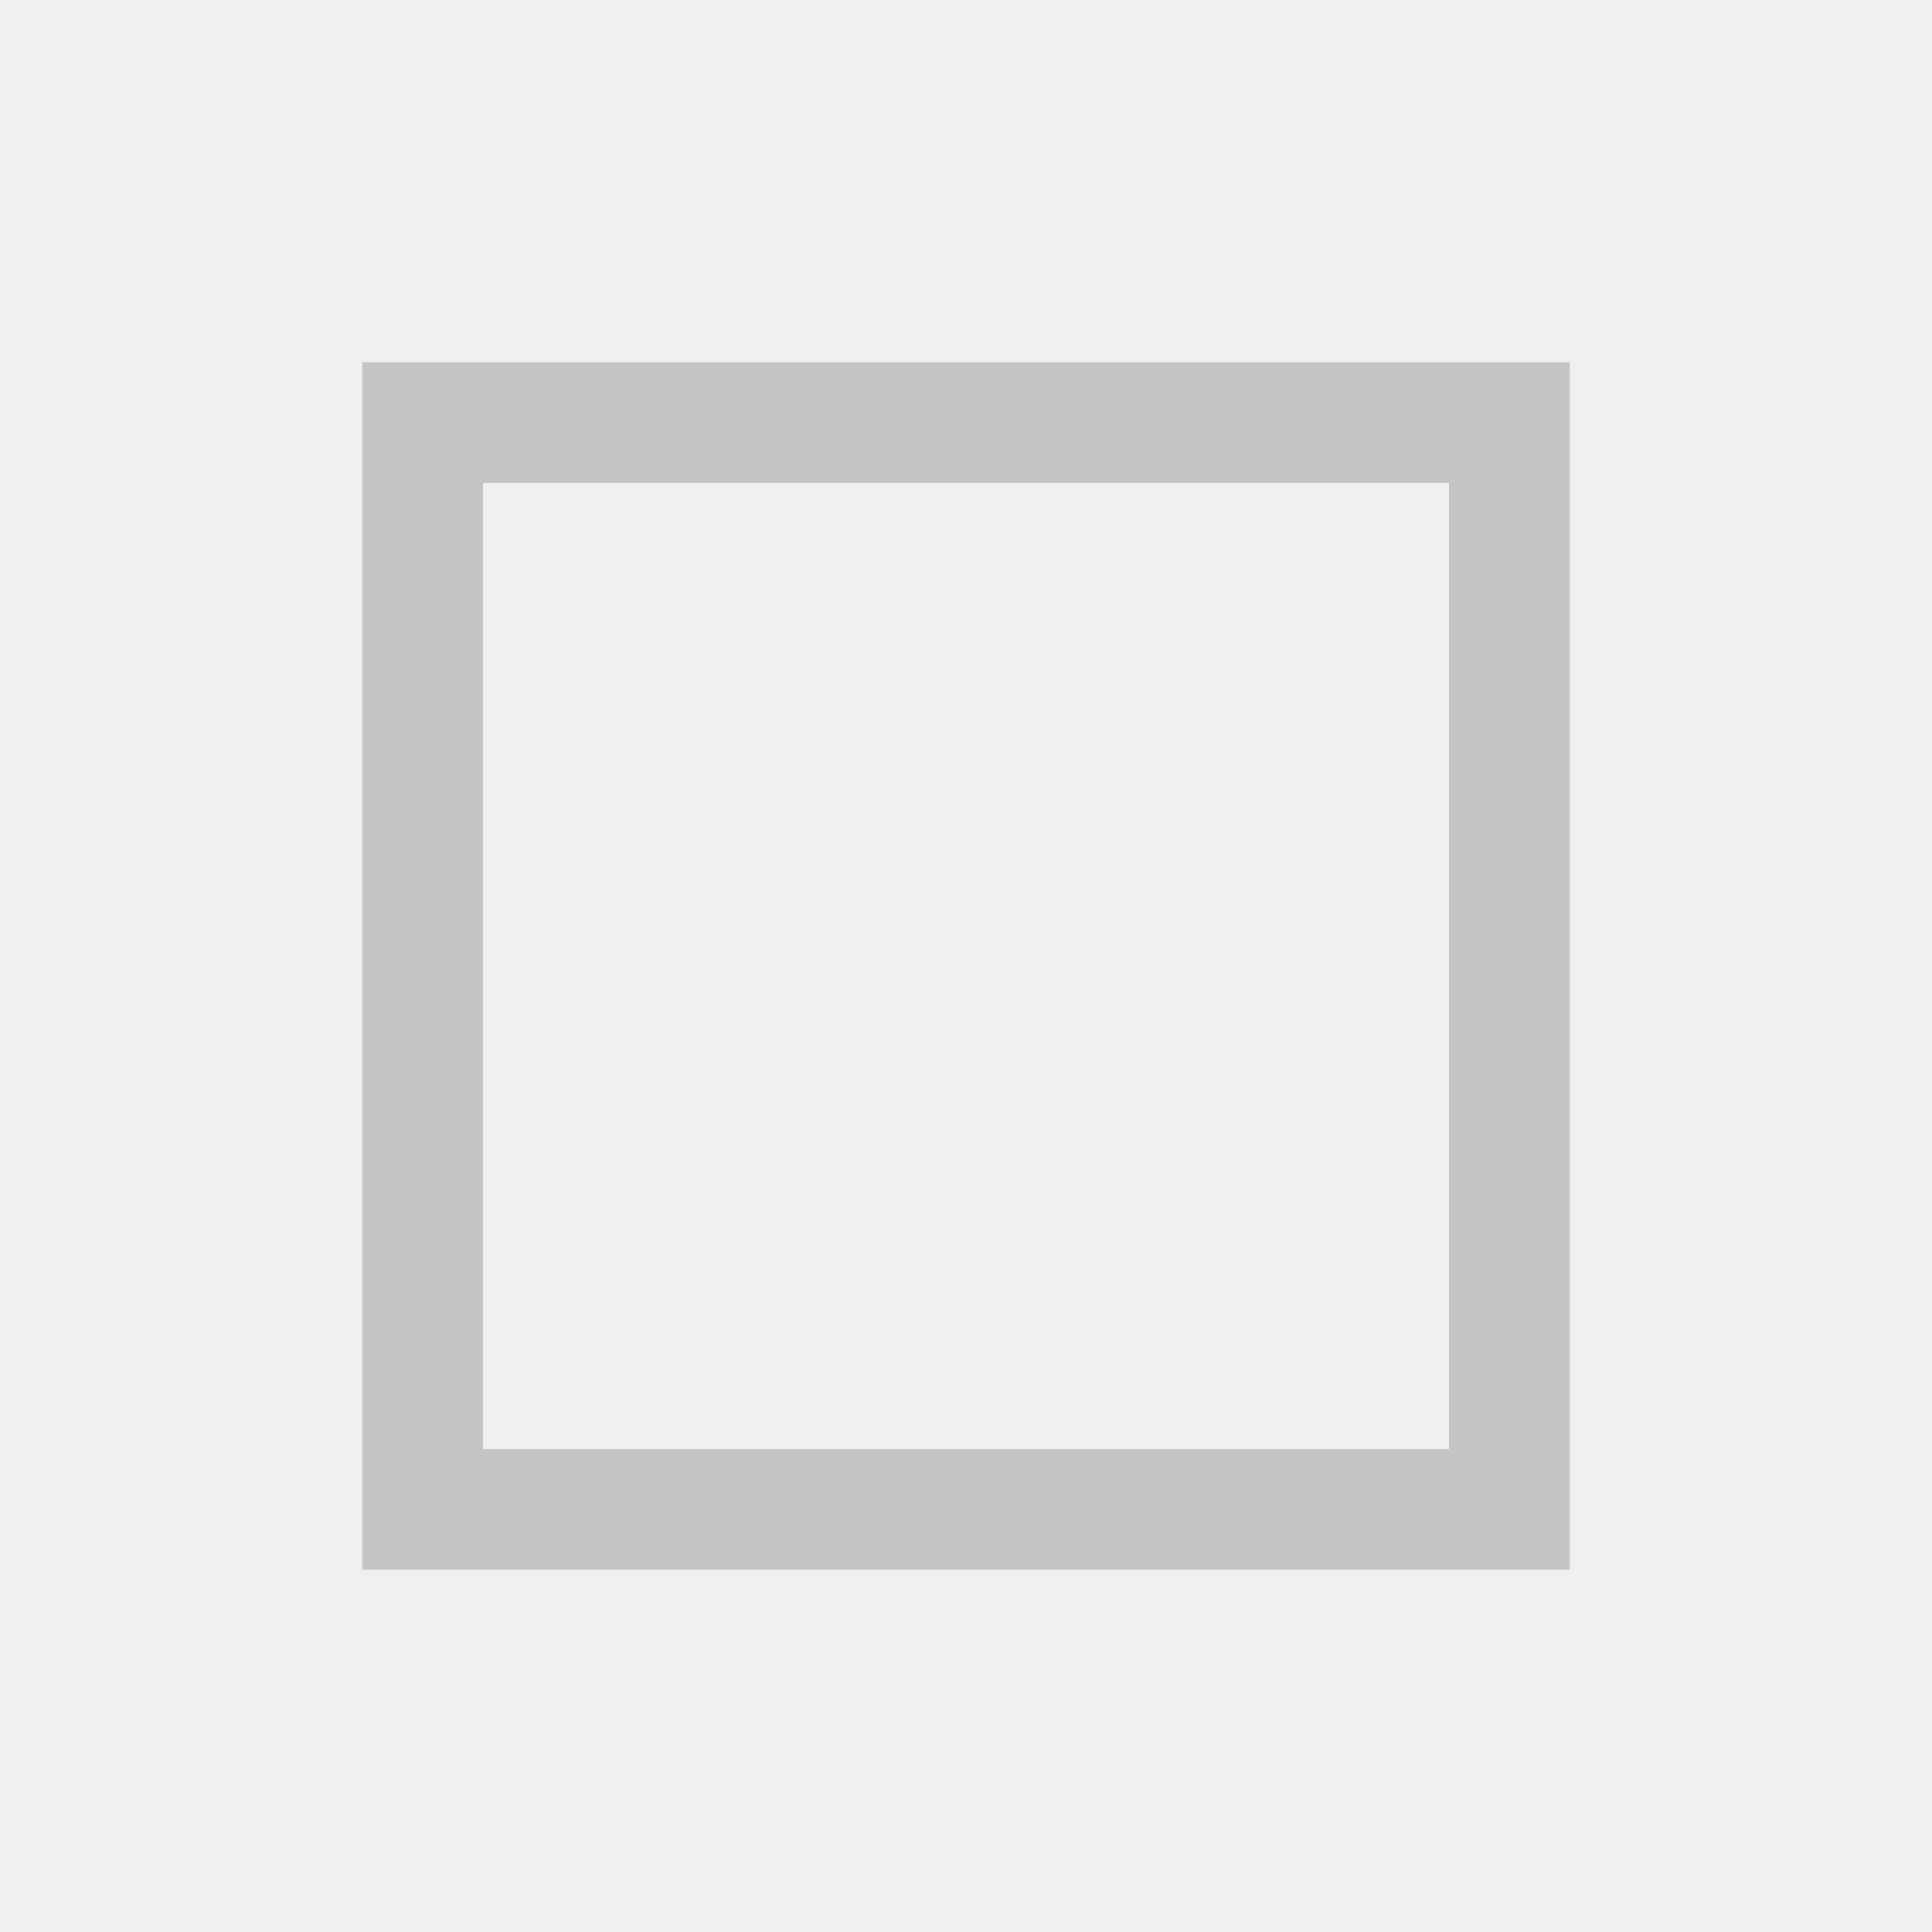
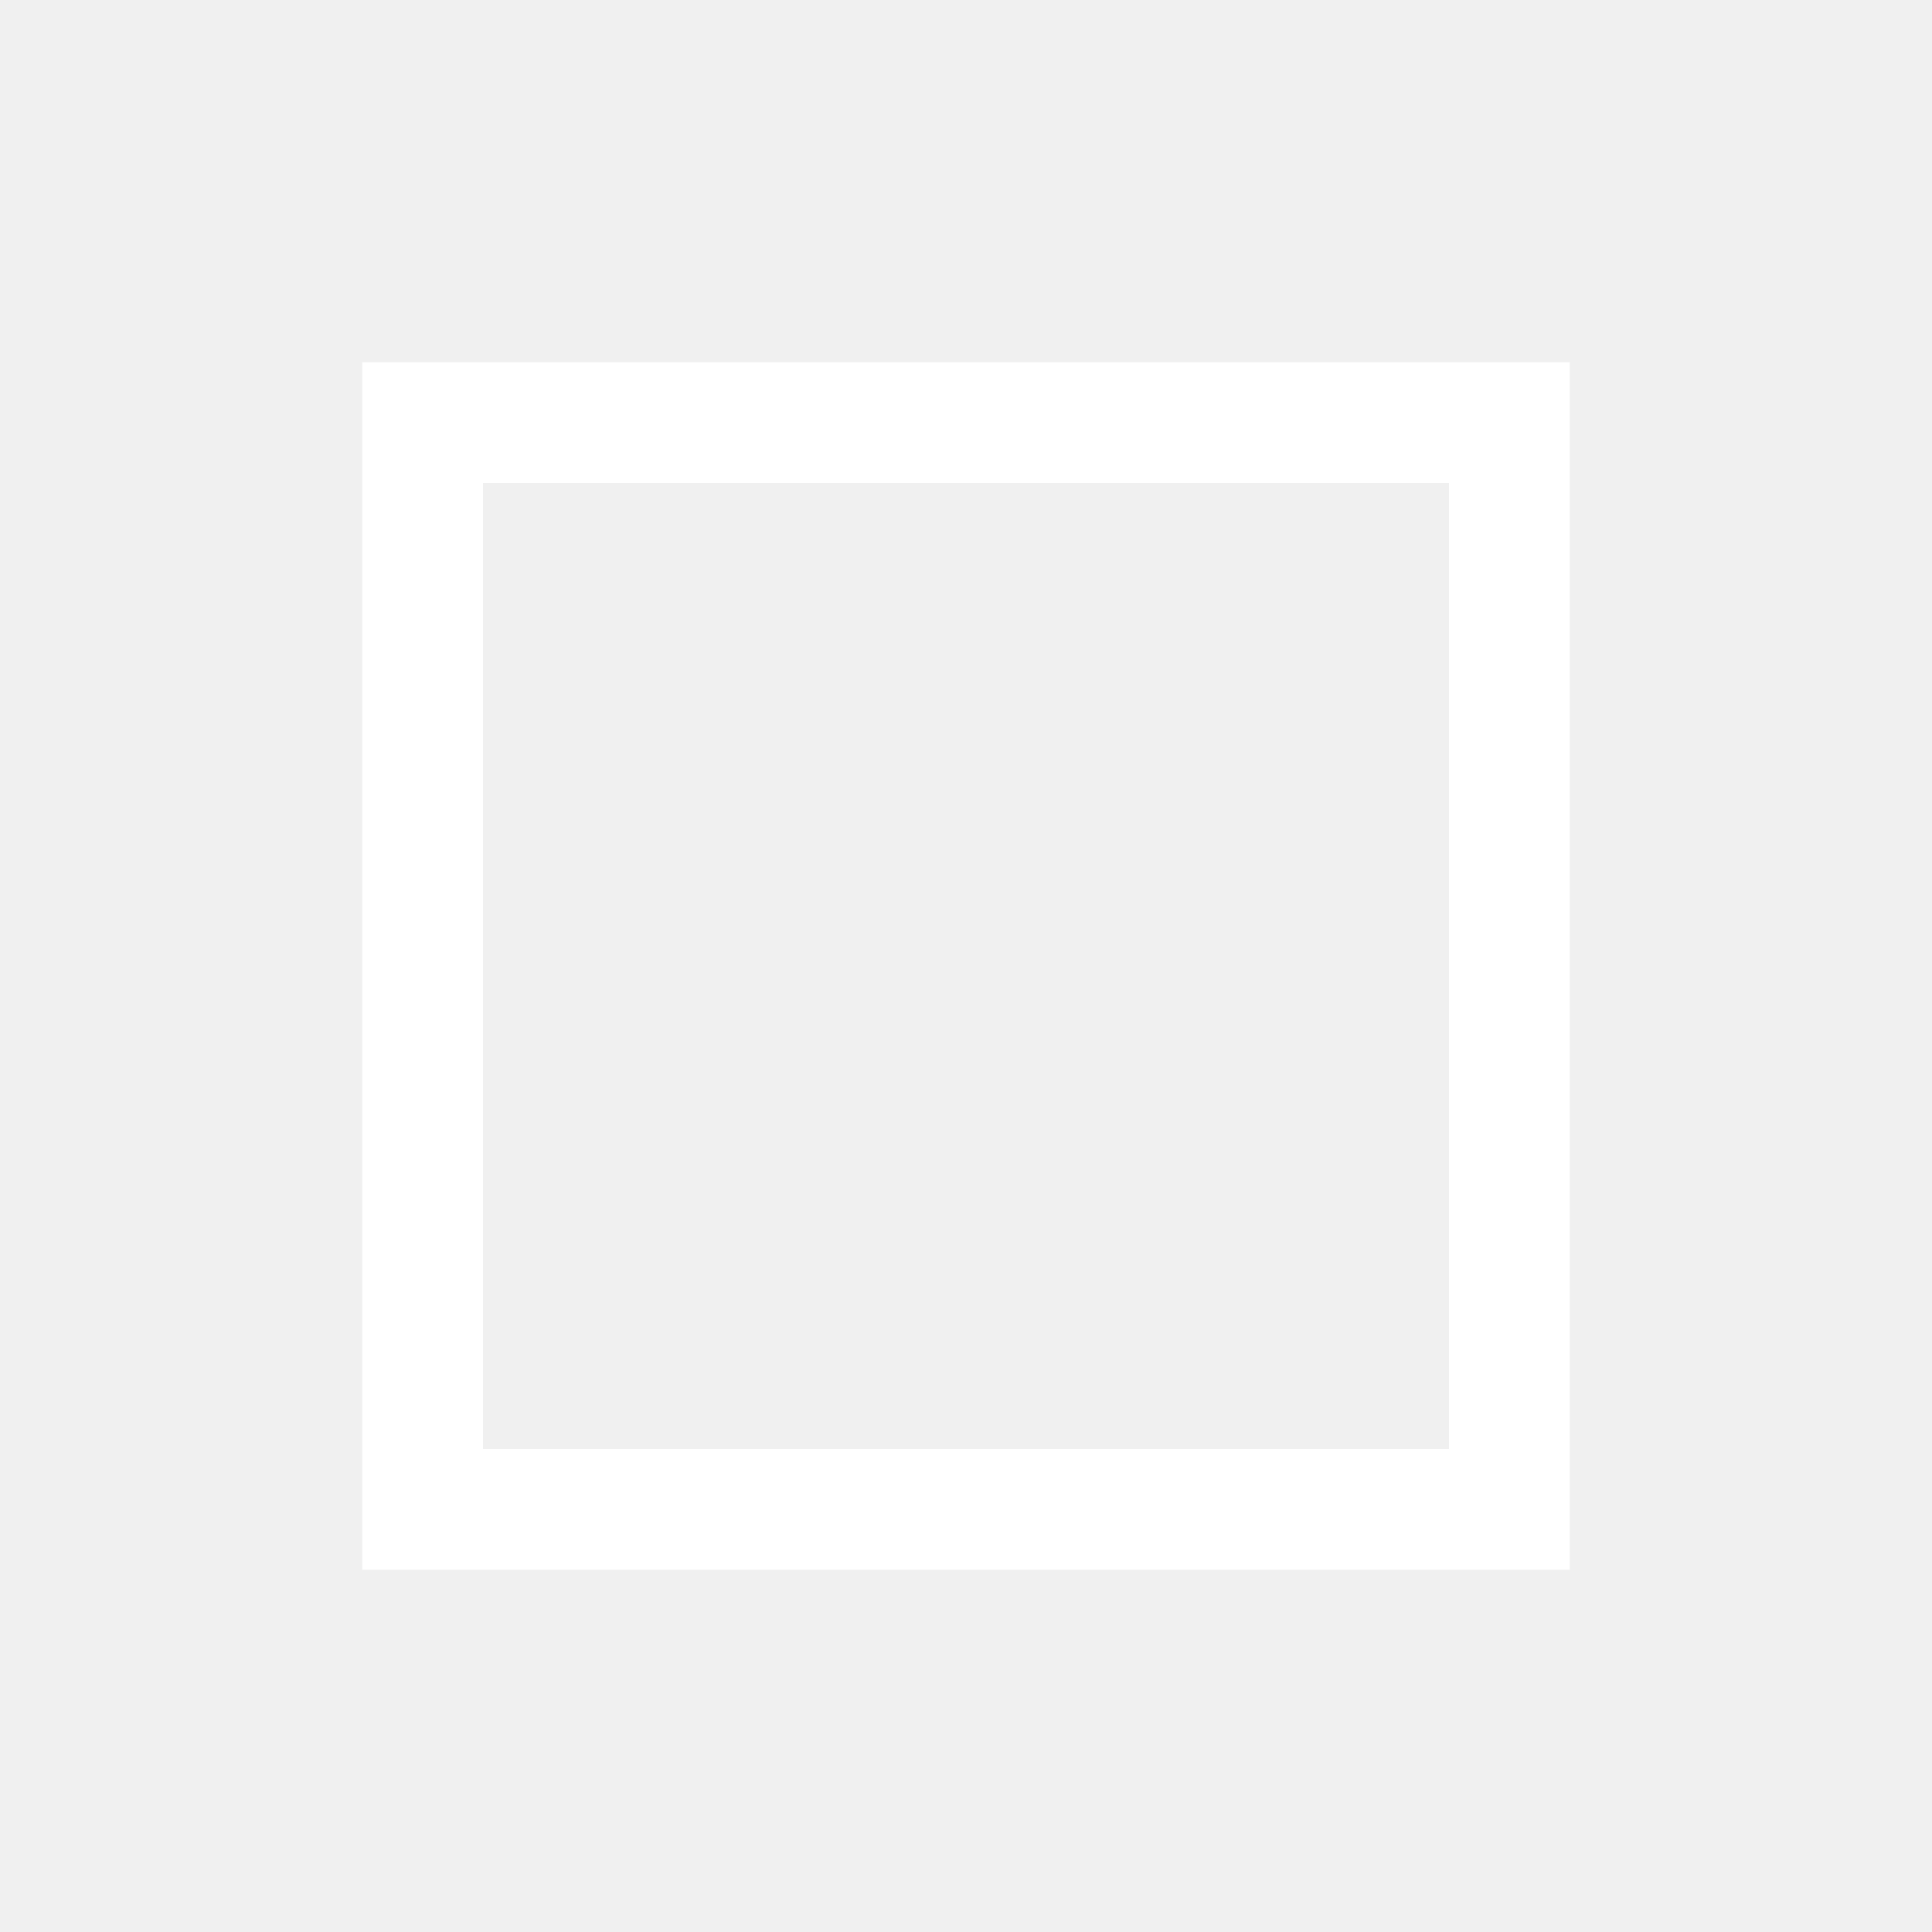
<svg xmlns="http://www.w3.org/2000/svg" width="16" height="16" viewBox="0 0 16 16" fill="none">
-   <path d="M3 3V13H13V3H3ZM12 12H4V4H12V12Z" fill="#C5C5C5" />
+   <path d="M3 3V13H13V3H3ZM12 12H4V4H12V12Z" fill="#fff" />
</svg>
